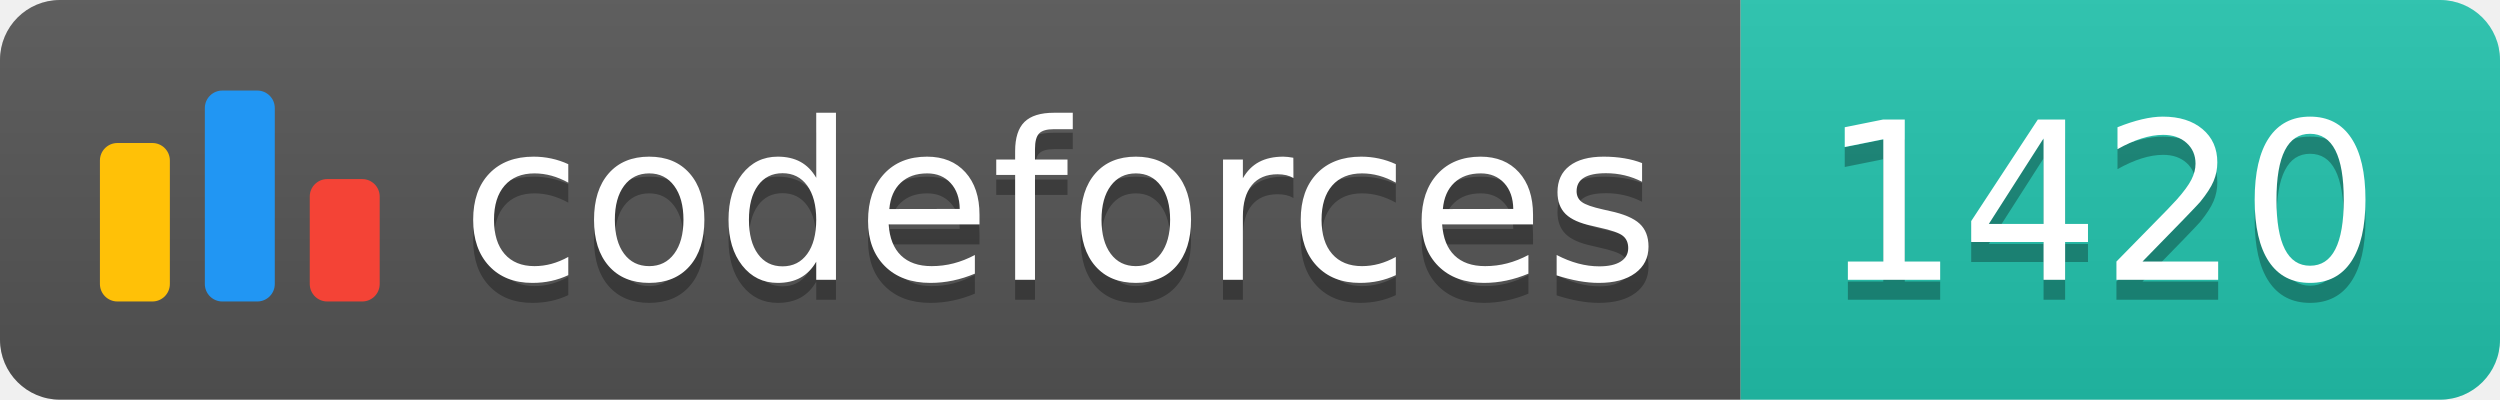
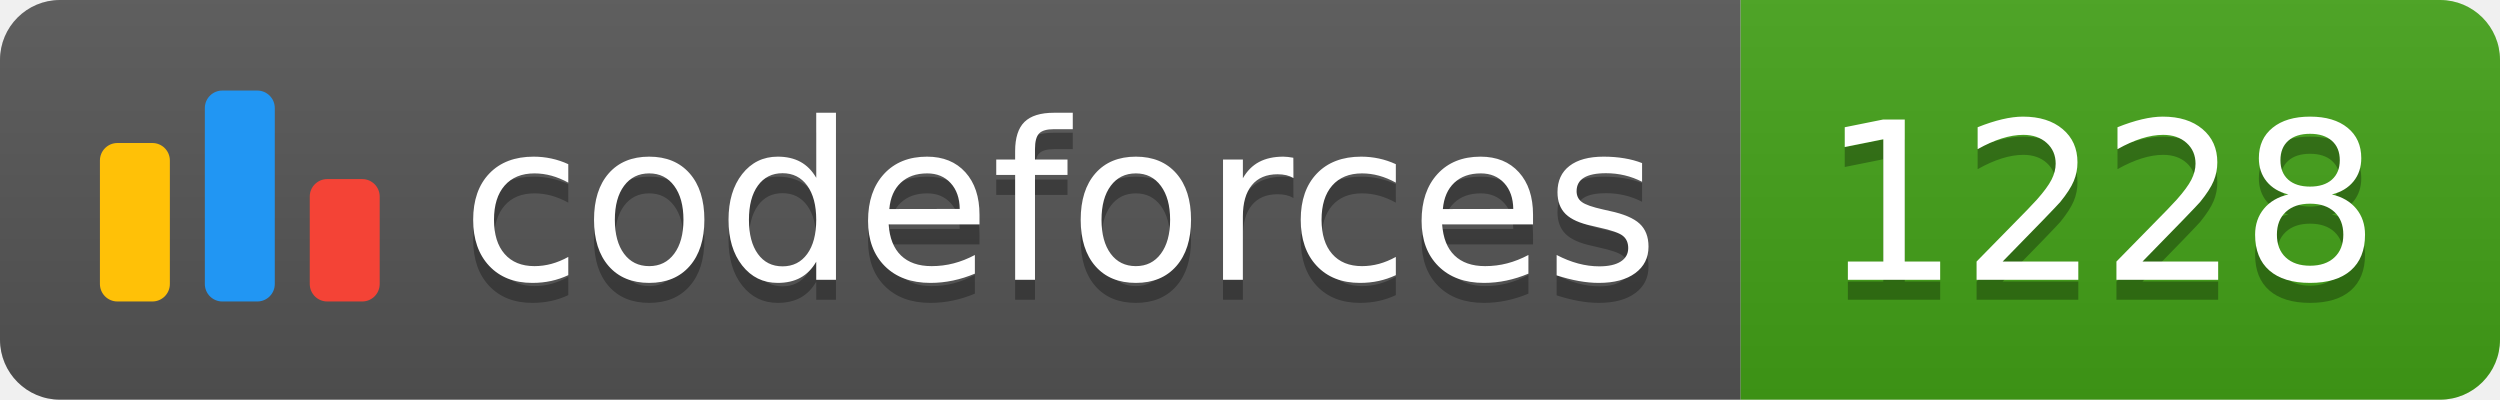
<svg xmlns="http://www.w3.org/2000/svg" width="125.1" height="20">
  <linearGradient id="smooth" x2="0" y2="100%">
    <stop offset="0" stop-color="#bbb" stop-opacity=".1" />
    <stop offset="1" stop-opacity=".1" />
  </linearGradient>
  <clipPath id="round">
    <rect width="125.1" height="20" rx="3" fill="#fff" />
  </clipPath>
  <g clip-path="url(#round)">
    <rect width="87.1" height="20" fill="#555" />
-     <rect x="87.1" width="38.0" height="20" fill="#22C4AE" />
+     <rect x="87.1" width="38.0" height="20" fill="#43A217" />
    <rect width="125.1" height="20" fill="url(#smooth)" />
  </g>
  <g fill="#fff" text-anchor="middle" font-family="DejaVu Sans,Verdana,Geneva,sans-serif" font-size="110">
    <svg x="5" y="3" class="logo" width="14" height="14" viewBox="0 0 32 25" fill="none">
      <rect y="6" width="8" height="18.125" rx="2" fill="#FFC107" />
      <rect x="24" y="10.125" width="8" height="14" rx="2" fill="#F44336" />
      <rect x="12" width="8" height="24.125" rx="2" fill="#2196F3" />
    </svg>
    <text x="530.5" y="150" fill="#010101" fill-opacity=".3" transform="scale(0.1)" textLength="601.0" lengthAdjust="spacing">codeforces
        </text>
    <text x="530.5" y="140" transform="scale(0.1)" textLength="601.0" lengthAdjust="spacing">codeforces</text>
-     <text x="1051.0" y="150" fill="#010101" fill-opacity=".3" transform="scale(0.1)" textLength="280.0" lengthAdjust="spacing">1420
+     <text x="1051.0" y="150" fill="#010101" fill-opacity=".3" transform="scale(0.1)" textLength="280.0" lengthAdjust="spacing">1228
        </text>
-     <text x="1051.0" y="140" transform="scale(0.1)" textLength="280.0" lengthAdjust="spacing">1420</text>
+     <text x="1051.0" y="140" transform="scale(0.1)" textLength="280.0" lengthAdjust="spacing">1228</text>
  </g>
</svg>
